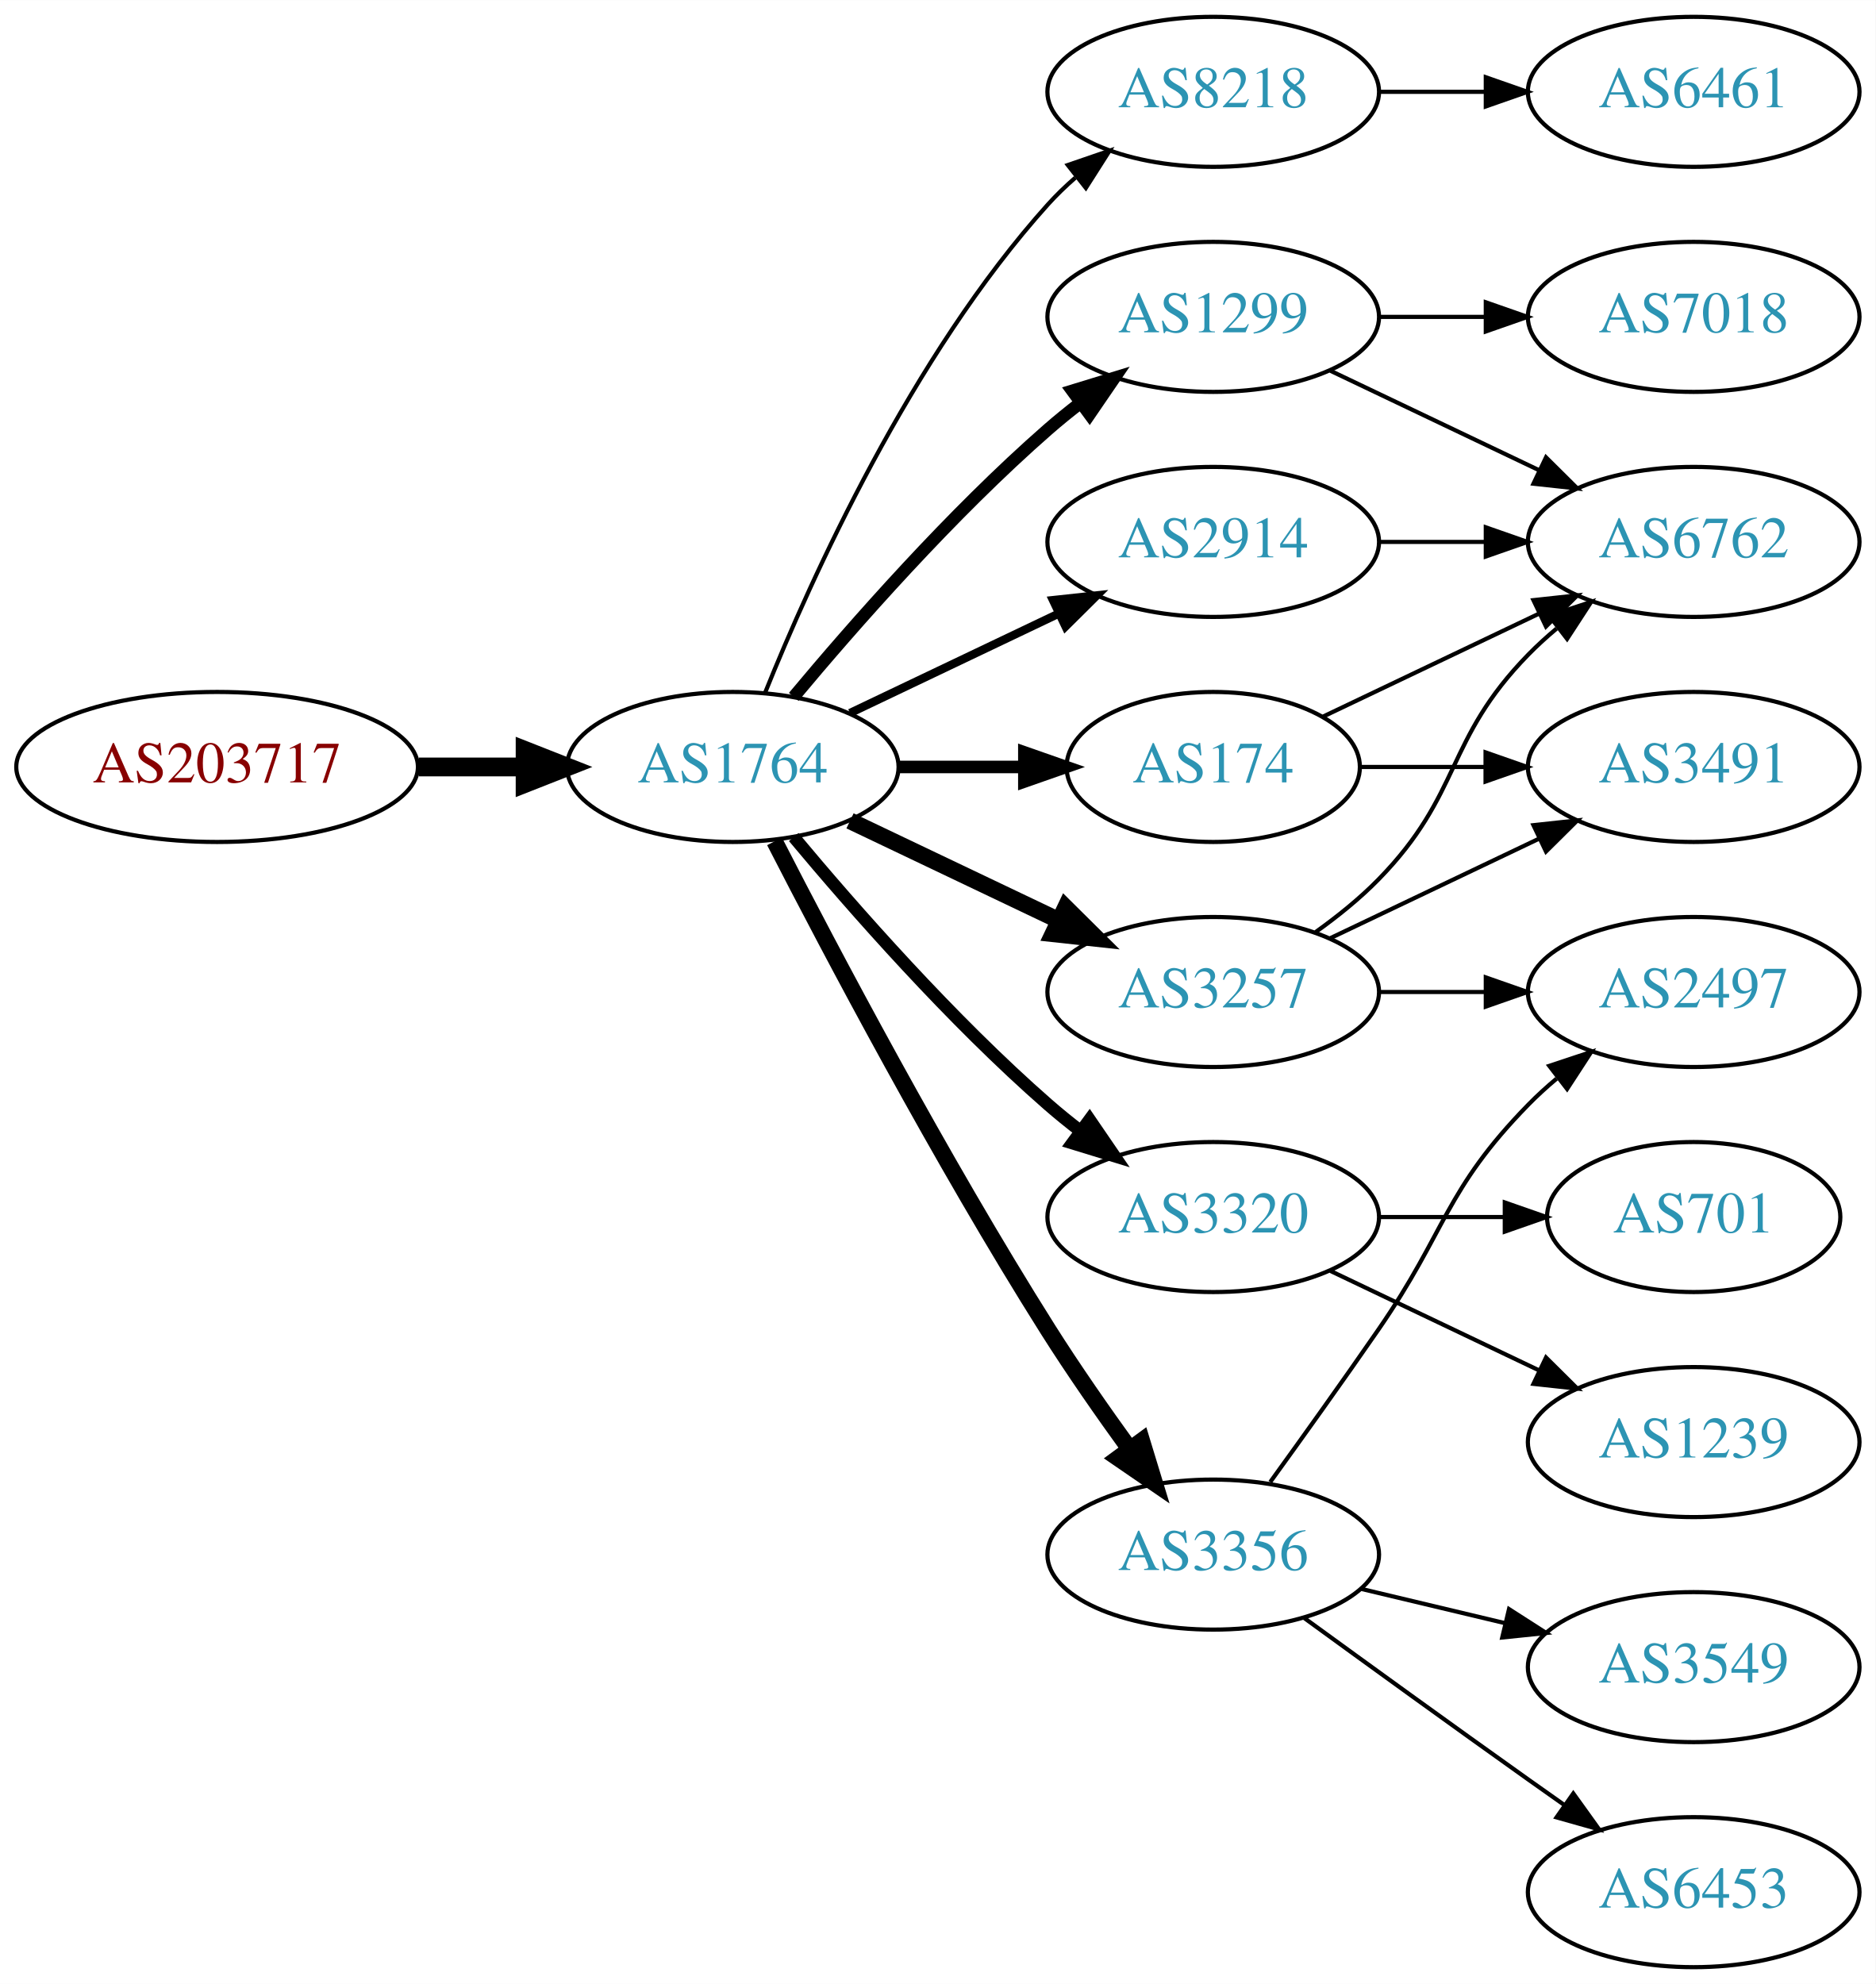
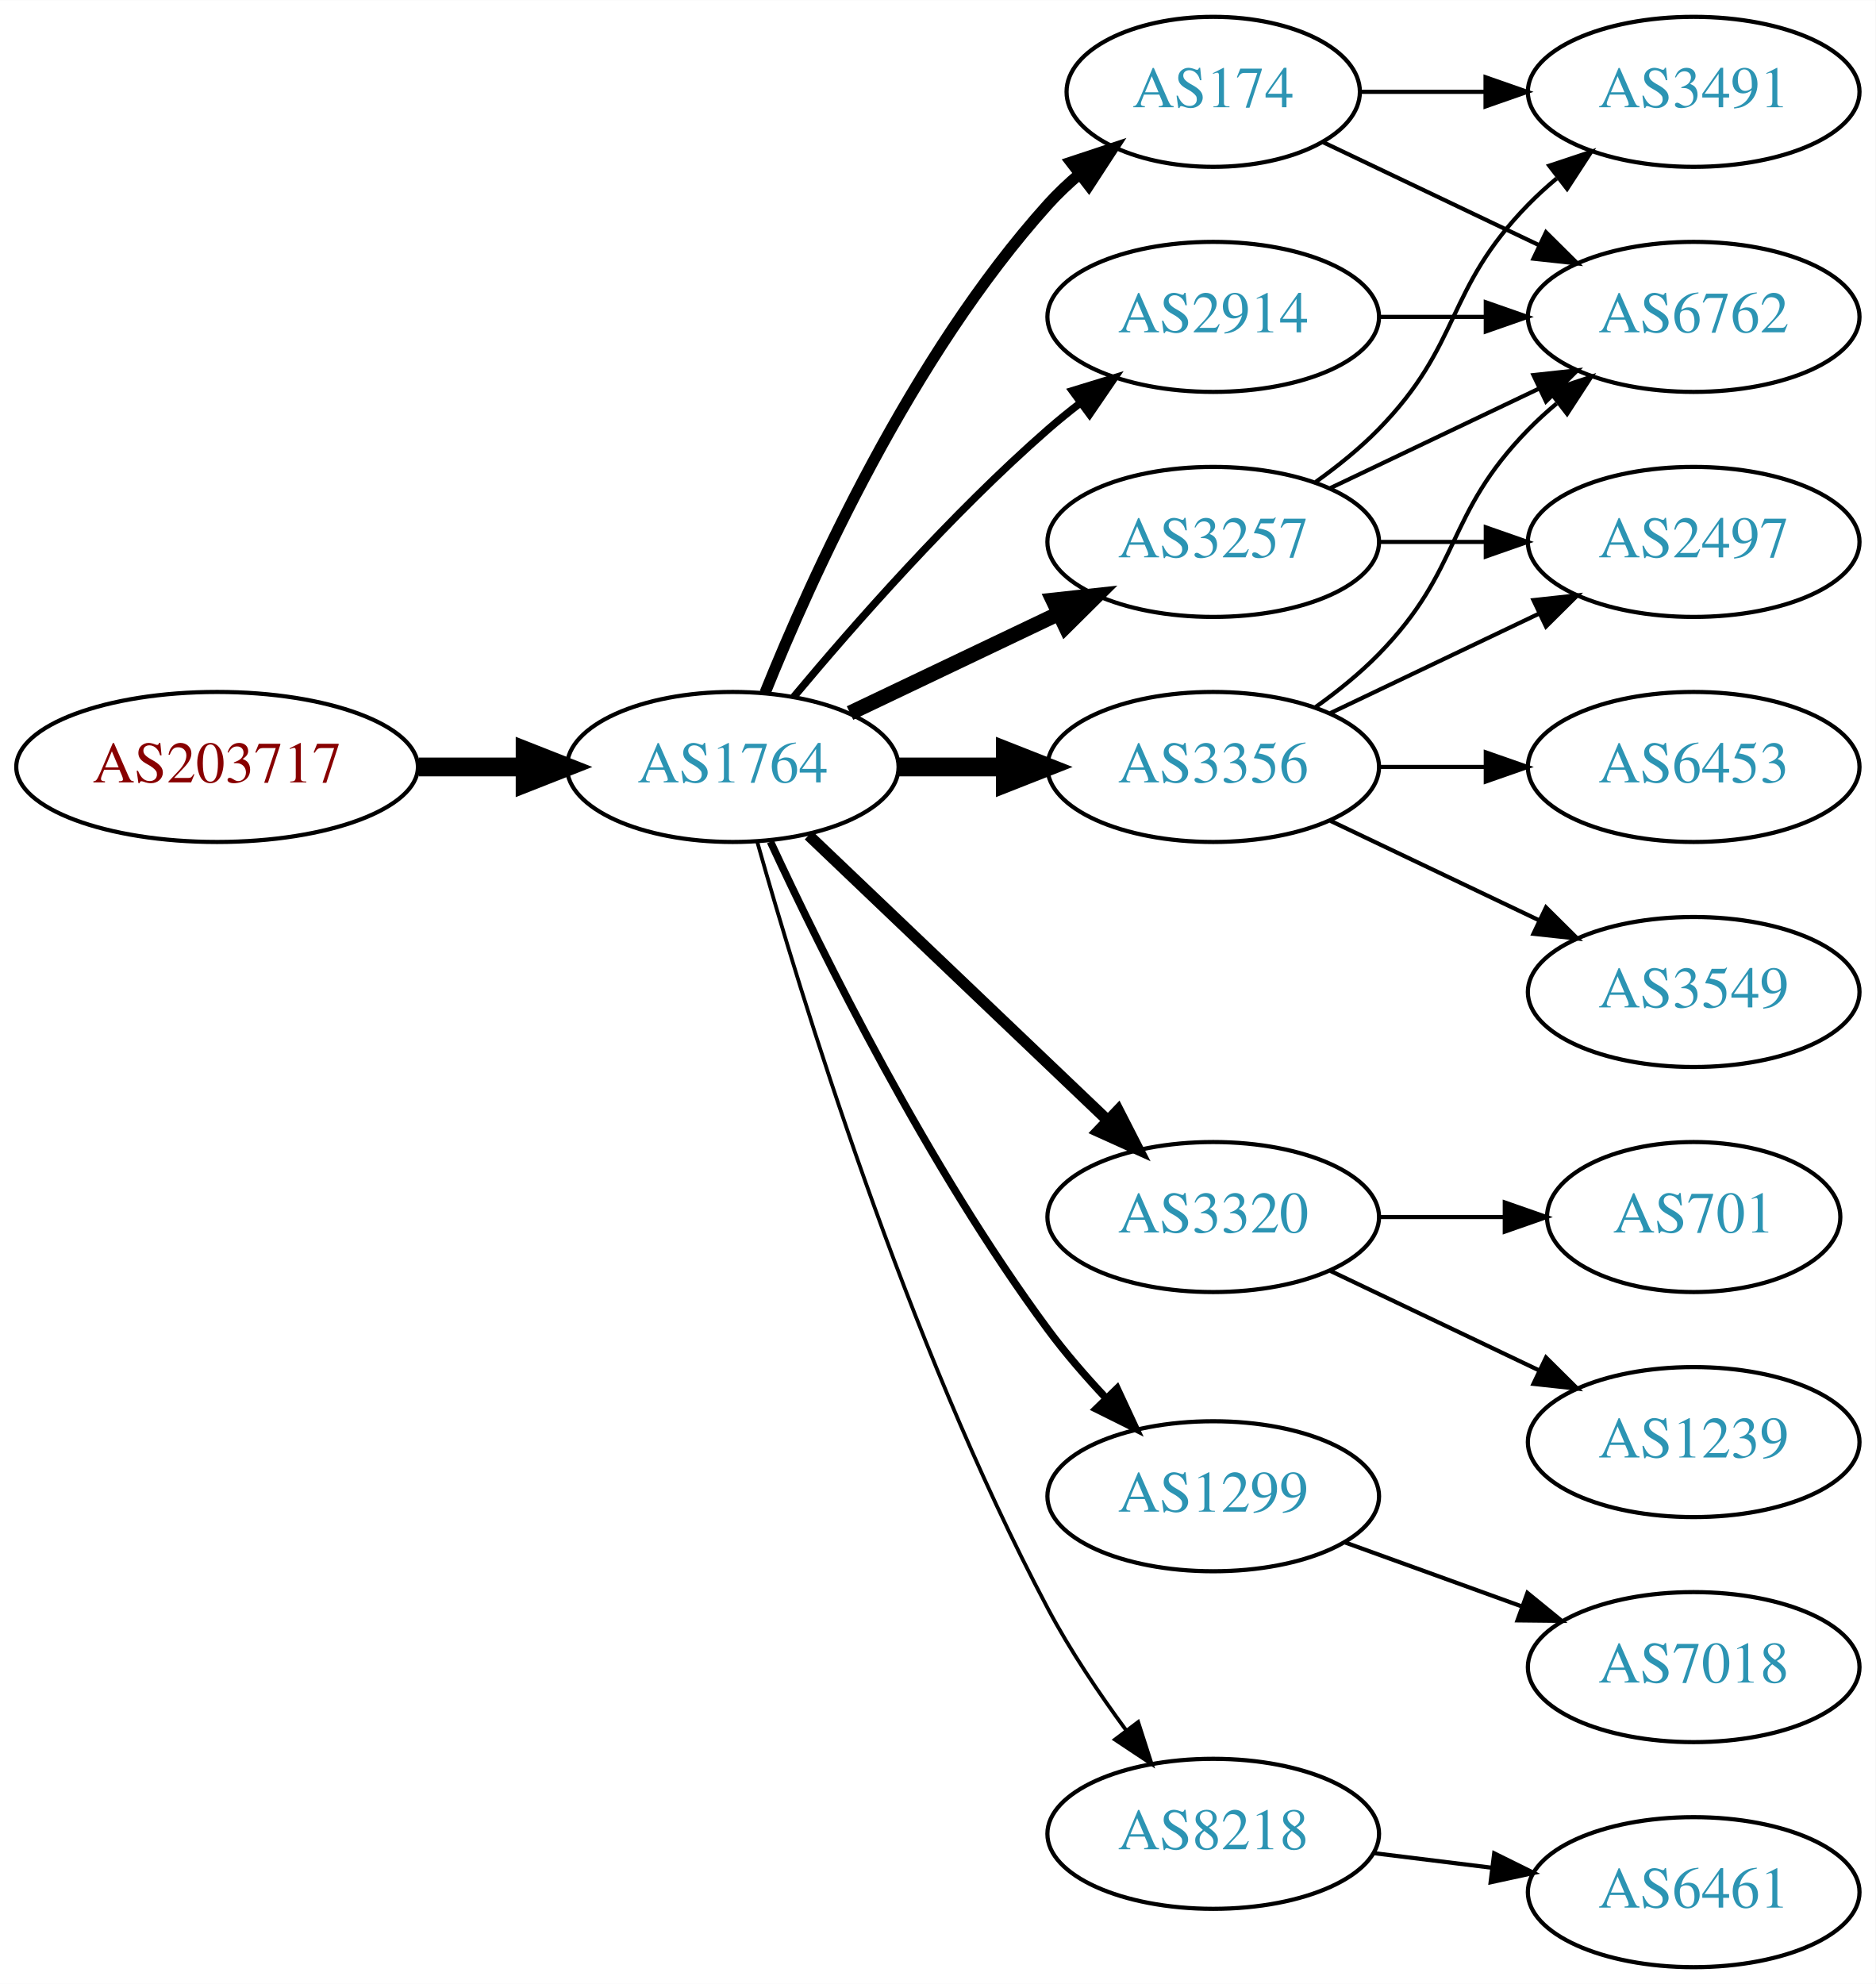
<svg xmlns="http://www.w3.org/2000/svg" xmlns:xlink="http://www.w3.org/1999/xlink" width="450pt" height="476pt" viewBox="0.00 0.00 450.07 476.00">
  <g id="graph0" class="graph" transform="scale(1 1) rotate(0) translate(4 472)">
    <polygon fill="white" stroke="none" points="-4,4 -4,-472 446.07,-472 446.07,4 -4,4" />
    <g id="node1" class="node">
      <g id="a_node1">
        <a xlink:href="/asn/203717" xlink:title="AS203717 ~ DVO [AT]">
          <ellipse fill="#ffffff" stroke="black" cx="48.096" cy="-288" rx="48.192" ry="18" />
          <text text-anchor="middle" x="48.096" y="-284.3" font-family="Times,serif" font-size="14.00" fill="#880000">AS203717</text>
        </a>
      </g>
    </g>
    <g id="node2" class="node">
      <g id="a_node2">
        <a xlink:href="/asn/1764" xlink:title="AS1764 ~ NEXTLAYER-AS [AT]">
          <ellipse fill="#ffffff" stroke="black" cx="171.838" cy="-288" rx="39.794" ry="18" />
          <text text-anchor="middle" x="171.838" y="-284.3" font-family="Times,serif" font-size="14.00" fill="#2c94b3">AS1764</text>
        </a>
      </g>
    </g>
    <g id="edge1" class="edge">
      <path fill="none" stroke="black" stroke-width="4.5" d="M96.513,-288C104.867,-288 113.577,-288 121.969,-288" />
      <polygon fill="black" stroke="black" stroke-width="4.5" points="122.004,-291.938 132.004,-288 122.004,-284.063 122.004,-291.938" />
    </g>
    <g id="node3" class="node">
      <g id="a_node3">
-         <a xlink:href="/asn/2914" xlink:title="AS2914 ~ NTT America, Inc. [US]">
+         <a xlink:href="/asn/3257" xlink:title="AS3257 ~ GTT [DE]">
          <ellipse fill="#ffffff" stroke="black" cx="287.131" cy="-342" rx="39.794" ry="18" />
-           <text text-anchor="middle" x="287.131" y="-338.3" font-family="Times,serif" font-size="14.00" fill="#2c94b3">AS2914</text>
+           <text text-anchor="middle" x="287.131" y="-338.3" font-family="Times,serif" font-size="14.00" fill="#2c94b3">AS3257</text>
        </a>
      </g>
    </g>
    <g id="edge2" class="edge">
-       <path fill="none" stroke="black" stroke-width="2" d="M199.974,-300.934C214.968,-308.081 233.789,-317.052 250.013,-324.785" />
-       <polygon fill="black" stroke="black" stroke-width="2" points="248.683,-328.028 259.216,-329.171 251.695,-321.709 248.683,-328.028" />
+       <path fill="none" stroke="black" stroke-width="3.6" d="M199.974,-300.934C214.968,-308.081 233.789,-317.052 250.013,-324.785" />
+       <polygon fill="black" stroke="black" stroke-width="3.6" points="248.683,-328.028 259.216,-329.171 251.695,-321.709 248.683,-328.028" />
    </g>
    <g id="node4" class="node">
      <g id="a_node4">
-         <a xlink:href="/asn/8218" xlink:title="AS8218 ~ legacy Neotelecoms [FR]">
-           <ellipse fill="#ffffff" stroke="black" cx="287.131" cy="-450" rx="39.794" ry="18" />
-           <text text-anchor="middle" x="287.131" y="-446.3" font-family="Times,serif" font-size="14.00" fill="#2c94b3">AS8218</text>
-         </a>
-       </g>
-     </g>
-     <g id="edge3" class="edge">
-       <path fill="none" stroke="black" d="M179.586,-305.787C190.637,-333.243 214.69,-386.578 247.484,-423 249.487,-425.224 251.706,-427.363 254.038,-429.397" />
-       <polygon fill="black" stroke="black" points="252.236,-432.433 262.257,-435.873 256.569,-426.935 252.236,-432.433" />
-     </g>
-     <g id="node5" class="node">
-       <g id="a_node5">
-         <a xlink:href="/asn/3257" xlink:title="AS3257 ~ GTT [DE]">
-           <ellipse fill="#ffffff" stroke="black" cx="287.131" cy="-234" rx="39.794" ry="18" />
-           <text text-anchor="middle" x="287.131" y="-230.3" font-family="Times,serif" font-size="14.00" fill="#2c94b3">AS3257</text>
-         </a>
-       </g>
-     </g>
-     <g id="edge4" class="edge">
-       <path fill="none" stroke="black" stroke-width="4" d="M199.974,-275.066C214.968,-267.919 233.789,-258.948 250.013,-251.215" />
-       <polygon fill="black" stroke="black" stroke-width="4" points="251.695,-254.291 259.216,-246.829 248.683,-247.972 251.695,-254.291" />
-     </g>
-     <g id="node6" class="node">
-       <g id="a_node6">
        <a xlink:href="/asn/3320" xlink:title="AS3320 ~ DTAG [DE]">
          <ellipse fill="#ffffff" stroke="black" cx="287.131" cy="-180" rx="39.794" ry="18" />
          <text text-anchor="middle" x="287.131" y="-176.3" font-family="Times,serif" font-size="14.00" fill="#2c94b3">AS3320</text>
        </a>
      </g>
    </g>
+     <g id="edge3" class="edge">
+       <path fill="none" stroke="black" stroke-width="2.7" d="M190.045,-271.597C209.12,-253.413 240.04,-223.937 261.638,-203.349" />
+       <polygon fill="black" stroke="black" stroke-width="2.7" points="264.31,-205.637 269.133,-196.203 259.48,-200.57 264.31,-205.637" />
+     </g>
+     <g id="node5" class="node">
+       <g id="a_node5">
+         <a xlink:href="/asn/3356" xlink:title="AS3356 ~ LEVEL3 [US]">
+           <ellipse fill="#ffffff" stroke="black" cx="287.131" cy="-288" rx="39.794" ry="18" />
+           <text text-anchor="middle" x="287.131" y="-284.3" font-family="Times,serif" font-size="14.00" fill="#2c94b3">AS3356</text>
+         </a>
+       </g>
+     </g>
+     <g id="edge4" class="edge">
+       <path fill="none" stroke="black" stroke-width="4.5" d="M211.51,-288C219.713,-288 228.477,-288 237.009,-288" />
+       <polygon fill="black" stroke="black" stroke-width="4.5" points="237.248,-291.938 247.248,-288 237.248,-284.063 237.248,-291.938" />
+     </g>
+     <g id="node6" class="node">
+       <g id="a_node6">
+         <a xlink:href="/asn/1299" xlink:title="AS1299 ~ Telia Carrier [EU]">
+           <ellipse fill="#ffffff" stroke="black" cx="287.131" cy="-113" rx="39.794" ry="18" />
+           <text text-anchor="middle" x="287.131" y="-109.3" font-family="Times,serif" font-size="14.00" fill="#2c94b3">AS1299</text>
+         </a>
+       </g>
+     </g>
    <g id="edge5" class="edge">
-       <path fill="none" stroke="black" stroke-width="3" d="M186.468,-271.183C200.751,-254.071 224.297,-227.255 247.484,-207 249.95,-204.846 252.589,-202.706 255.286,-200.628" />
-       <polygon fill="black" stroke="black" stroke-width="3" points="257.459,-203.375 263.44,-194.63 253.311,-197.736 257.459,-203.375" />
+       <path fill="none" stroke="black" stroke-width="1.8" d="M180.884,-270.065C193.283,-243.325 218.666,-191.979 247.484,-153 251.65,-147.366 256.559,-141.712 261.455,-136.502" />
+       <polygon fill="black" stroke="black" stroke-width="1.8" points="264.059,-138.845 268.532,-129.241 259.046,-133.96 264.059,-138.845" />
    </g>
    <g id="node7" class="node">
      <g id="a_node7">
-         <a xlink:href="/asn/174" xlink:title="AS174 ~ Cogent Communications [US]">
-           <ellipse fill="#ffffff" stroke="black" cx="287.131" cy="-288" rx="35.194" ry="18" />
-           <text text-anchor="middle" x="287.131" y="-284.3" font-family="Times,serif" font-size="14.00" fill="#2c94b3">AS174</text>
+         <a xlink:href="/asn/2914" xlink:title="AS2914 ~ NTT America, Inc. [US]">
+           <ellipse fill="#ffffff" stroke="black" cx="287.131" cy="-396" rx="39.794" ry="18" />
+           <text text-anchor="middle" x="287.131" y="-392.3" font-family="Times,serif" font-size="14.00" fill="#2c94b3">AS2914</text>
        </a>
      </g>
    </g>
    <g id="edge6" class="edge">
-       <path fill="none" stroke="black" stroke-width="3" d="M211.51,-288C221.215,-288 231.706,-288 241.669,-288" />
-       <polygon fill="black" stroke="black" stroke-width="3" points="241.805,-291.5 251.805,-288 241.805,-284.5 241.805,-291.5" />
+       <path fill="none" stroke="black" stroke-width="1.8" d="M186.468,-304.817C200.751,-321.929 224.297,-348.745 247.484,-369 249.95,-371.154 252.589,-373.294 255.286,-375.372" />
+       <polygon fill="black" stroke="black" stroke-width="1.8" points="253.311,-378.264 263.44,-381.37 257.459,-372.625 253.311,-378.264" />
    </g>
    <g id="node8" class="node">
      <g id="a_node8">
-         <a xlink:href="/asn/3356" xlink:title="AS3356 ~ Level 3 Parent, LLC [US]">
-           <ellipse fill="#ffffff" stroke="black" cx="287.131" cy="-99" rx="39.794" ry="18" />
-           <text text-anchor="middle" x="287.131" y="-95.3" font-family="Times,serif" font-size="14.00" fill="#2c94b3">AS3356</text>
+         <a xlink:href="/asn/174" xlink:title="AS174 ~ Cogent Communications [US]">
+           <ellipse fill="#ffffff" stroke="black" cx="287.131" cy="-450" rx="35.194" ry="18" />
+           <text text-anchor="middle" x="287.131" y="-446.3" font-family="Times,serif" font-size="14.00" fill="#2c94b3">AS174</text>
        </a>
      </g>
    </g>
    <g id="edge7" class="edge">
-       <path fill="none" stroke="black" stroke-width="4" d="M181.864,-270.148C195.3,-243.945 221.75,-193.763 247.484,-153 253.547,-143.396 260.667,-133.187 267.133,-124.261" />
-       <polygon fill="black" stroke="black" stroke-width="4" points="269.984,-126.291 273.075,-116.157 264.339,-122.152 269.984,-126.291" />
+       <path fill="none" stroke="black" stroke-width="2.7" d="M179.586,-305.787C190.637,-333.243 214.69,-386.578 247.484,-423 249.8,-425.572 252.405,-428.03 255.14,-430.343" />
+       <polygon fill="black" stroke="black" stroke-width="2.7" points="253.006,-433.117 263.064,-436.448 257.279,-427.572 253.006,-433.117" />
    </g>
    <g id="node9" class="node">
      <g id="a_node9">
-         <a xlink:href="/asn/1299" xlink:title="AS1299 ~ Telia Carrier [EU]">
-           <ellipse fill="#ffffff" stroke="black" cx="287.131" cy="-396" rx="39.794" ry="18" />
-           <text text-anchor="middle" x="287.131" y="-392.3" font-family="Times,serif" font-size="14.00" fill="#2c94b3">AS1299</text>
+         <a xlink:href="/asn/8218" xlink:title="AS8218 ~ legacy Neotelecoms [FR]">
+           <ellipse fill="#ffffff" stroke="black" cx="287.131" cy="-32" rx="39.794" ry="18" />
+           <text text-anchor="middle" x="287.131" y="-28.3" font-family="Times,serif" font-size="14.00" fill="#2c94b3">AS8218</text>
        </a>
      </g>
    </g>
    <g id="edge8" class="edge">
-       <path fill="none" stroke="black" stroke-width="3" d="M186.468,-304.817C200.751,-321.929 224.297,-348.745 247.484,-369 249.95,-371.154 252.589,-373.294 255.286,-375.372" />
-       <polygon fill="black" stroke="black" stroke-width="3" points="253.311,-378.264 263.44,-381.37 257.459,-372.625 253.311,-378.264" />
+       <path fill="none" stroke="black" stroke-width="0.9" d="M177.715,-270.03C187.897,-233.899 213.33,-150.41 247.484,-86 252.805,-75.966 259.754,-65.658 266.29,-56.772" />
+       <polygon fill="black" stroke="black" stroke-width="0.9" points="269.121,-58.831 272.363,-48.745 263.539,-54.608 269.121,-58.831" />
+     </g>
+     <g id="node10" class="node">
+       <g id="a_node10">
+         <a xlink:href="/asn/3491" xlink:title="AS3491 ~ PCCW Global, Inc. [US]">
+           <ellipse fill="#ffffff" stroke="black" cx="402.424" cy="-450" rx="39.794" ry="18" />
+           <text text-anchor="middle" x="402.424" y="-446.3" font-family="Times,serif" font-size="14.00" fill="#2c94b3">AS3491</text>
+         </a>
+       </g>
+     </g>
+     <g id="edge9" class="edge">
+       <path fill="none" stroke="black" d="M311.725,-356.389C316.981,-360.148 322.313,-364.437 326.777,-369 346.95,-389.617 342.605,-402.383 362.777,-423 364.87,-425.139 367.154,-427.218 369.53,-429.21" />
+       <polygon fill="black" stroke="black" points="367.774,-432.275 377.83,-435.611 372.049,-426.732 367.774,-432.275" />
+     </g>
+     <g id="node11" class="node">
+       <g id="a_node11">
+         <a xlink:href="/asn/2497" xlink:title="AS2497 ~ Internet Initiative Japan Inc. [JP]">
+           <ellipse fill="#ffffff" stroke="black" cx="402.424" cy="-342" rx="39.794" ry="18" />
+           <text text-anchor="middle" x="402.424" y="-338.3" font-family="Times,serif" font-size="14.00" fill="#2c94b3">AS2497</text>
+         </a>
+       </g>
+     </g>
+     <g id="edge10" class="edge">
+       <path fill="none" stroke="black" d="M326.803,-342C335.006,-342 343.77,-342 352.302,-342" />
+       <polygon fill="black" stroke="black" points="352.541,-345.5 362.541,-342 352.541,-338.5 352.541,-345.5" />
    </g>
    <g id="node12" class="node">
      <g id="a_node12">
        <a xlink:href="/asn/6762" xlink:title="AS6762 ~ TELECOM ITALIA SPARKLE S.p.A. [IT]">
-           <ellipse fill="#ffffff" stroke="black" cx="402.424" cy="-342" rx="39.794" ry="18" />
-           <text text-anchor="middle" x="402.424" y="-338.3" font-family="Times,serif" font-size="14.00" fill="#2c94b3">AS6762</text>
-         </a>
-       </g>
-     </g>
-     <g id="edge20" class="edge">
-       <path fill="none" stroke="black" d="M326.803,-342C335.006,-342 343.77,-342 352.302,-342" />
-       <polygon fill="black" stroke="black" points="352.541,-345.5 362.541,-342 352.541,-338.5 352.541,-345.5" />
-     </g>
-     <g id="node10" class="node">
-       <g id="a_node10">
-         <a xlink:href="/asn/6461" xlink:title="AS6461 ~ Zayo Bandwidth [US]">
-           <ellipse fill="#ffffff" stroke="black" cx="402.424" cy="-450" rx="39.794" ry="18" />
-           <text text-anchor="middle" x="402.424" y="-446.3" font-family="Times,serif" font-size="14.00" fill="#2c94b3">AS6461</text>
-         </a>
-       </g>
-     </g>
-     <g id="edge9" class="edge">
-       <path fill="none" stroke="black" d="M326.803,-450C335.006,-450 343.77,-450 352.302,-450" />
-       <polygon fill="black" stroke="black" points="352.541,-453.5 362.541,-450 352.541,-446.5 352.541,-453.5" />
-     </g>
-     <g id="node11" class="node">
-       <g id="a_node11">
-         <a xlink:href="/asn/3491" xlink:title="AS3491 ~ PCCW Global, Inc. [US]">
-           <ellipse fill="#ffffff" stroke="black" cx="402.424" cy="-288" rx="39.794" ry="18" />
-           <text text-anchor="middle" x="402.424" y="-284.3" font-family="Times,serif" font-size="14.00" fill="#2c94b3">AS3491</text>
-         </a>
-       </g>
-     </g>
-     <g id="edge10" class="edge">
-       <path fill="none" stroke="black" d="M315.267,-246.934C330.261,-254.081 349.082,-263.052 365.306,-270.785" />
-       <polygon fill="black" stroke="black" points="363.976,-274.028 374.509,-275.171 366.988,-267.709 363.976,-274.028" />
+           <ellipse fill="#ffffff" stroke="black" cx="402.424" cy="-396" rx="39.794" ry="18" />
+           <text text-anchor="middle" x="402.424" y="-392.3" font-family="Times,serif" font-size="14.00" fill="#2c94b3">AS6762</text>
+         </a>
+       </g>
    </g>
    <g id="edge11" class="edge">
-       <path fill="none" stroke="black" d="M311.725,-248.389C316.981,-252.148 322.313,-256.437 326.777,-261 346.95,-281.617 342.605,-294.383 362.777,-315 364.87,-317.139 367.154,-319.218 369.53,-321.21" />
-       <polygon fill="black" stroke="black" points="367.774,-324.275 377.83,-327.611 372.049,-318.732 367.774,-324.275" />
+       <path fill="none" stroke="black" d="M315.267,-354.934C330.261,-362.081 349.082,-371.052 365.306,-378.785" />
+       <polygon fill="black" stroke="black" points="363.976,-382.028 374.509,-383.171 366.988,-375.709 363.976,-382.028" />
    </g>
    <g id="node13" class="node">
      <g id="a_node13">
-         <a xlink:href="/asn/2497" xlink:title="AS2497 ~ Internet Initiative Japan Inc. [JP]">
-           <ellipse fill="#ffffff" stroke="black" cx="402.424" cy="-234" rx="39.794" ry="18" />
-           <text text-anchor="middle" x="402.424" y="-230.3" font-family="Times,serif" font-size="14.00" fill="#2c94b3">AS2497</text>
+         <a xlink:href="/asn/1239" xlink:title="AS1239 ~ Sprint [US]">
+           <ellipse fill="#ffffff" stroke="black" cx="402.424" cy="-126" rx="39.794" ry="18" />
+           <text text-anchor="middle" x="402.424" y="-122.3" font-family="Times,serif" font-size="14.00" fill="#2c94b3">AS1239</text>
        </a>
      </g>
    </g>
    <g id="edge12" class="edge">
-       <path fill="none" stroke="black" d="M326.803,-234C335.006,-234 343.77,-234 352.302,-234" />
-       <polygon fill="black" stroke="black" points="352.541,-237.5 362.541,-234 352.541,-230.5 352.541,-237.5" />
-     </g>
-     <g id="node16" class="node">
-       <g id="a_node16">
+       <path fill="none" stroke="black" d="M315.267,-167.066C330.261,-159.919 349.082,-150.948 365.306,-143.215" />
+       <polygon fill="black" stroke="black" points="366.988,-146.291 374.509,-138.829 363.976,-139.972 366.988,-146.291" />
+     </g>
+     <g id="node14" class="node">
+       <g id="a_node14">
        <a xlink:href="/asn/701" xlink:title="AS701 ~ UUNET [US]">
          <ellipse fill="#ffffff" stroke="black" cx="402.424" cy="-180" rx="35.194" ry="18" />
          <text text-anchor="middle" x="402.424" y="-176.3" font-family="Times,serif" font-size="14.00" fill="#2c94b3">AS701</text>
        </a>
      </g>
    </g>
-     <g id="edge18" class="edge">
+     <g id="edge13" class="edge">
      <path fill="none" stroke="black" d="M326.803,-180C336.508,-180 346.999,-180 356.962,-180" />
      <polygon fill="black" stroke="black" points="357.098,-183.5 367.098,-180 357.098,-176.5 357.098,-183.5" />
    </g>
-     <g id="node17" class="node">
-       <g id="a_node17">
-         <a xlink:href="/asn/1239" xlink:title="AS1239 ~ Sprint [US]">
-           <ellipse fill="#ffffff" stroke="black" cx="402.424" cy="-126" rx="39.794" ry="18" />
-           <text text-anchor="middle" x="402.424" y="-122.3" font-family="Times,serif" font-size="14.00" fill="#2c94b3">AS1239</text>
-         </a>
-       </g>
-     </g>
-     <g id="edge19" class="edge">
-       <path fill="none" stroke="black" d="M315.267,-167.066C330.261,-159.919 349.082,-150.948 365.306,-143.215" />
-       <polygon fill="black" stroke="black" points="366.988,-146.291 374.509,-138.829 363.976,-139.972 366.988,-146.291" />
-     </g>
-     <g id="edge13" class="edge">
-       <path fill="none" stroke="black" d="M322.43,-288C331.807,-288 342.158,-288 352.192,-288" />
-       <polygon fill="black" stroke="black" points="352.481,-291.5 362.481,-288 352.481,-284.5 352.481,-291.5" />
-     </g>
    <g id="edge14" class="edge">
-       <path fill="none" stroke="black" d="M313.556,-300.119C328.859,-307.413 348.582,-316.814 365.464,-324.86" />
-       <polygon fill="black" stroke="black" points="363.971,-328.026 374.504,-329.169 366.983,-321.707 363.971,-328.026" />
+       <path fill="none" stroke="black" d="M315.267,-300.934C330.261,-308.081 349.082,-317.052 365.306,-324.785" />
+       <polygon fill="black" stroke="black" points="363.976,-328.028 374.509,-329.171 366.988,-321.709 363.976,-328.028" />
    </g>
    <g id="edge15" class="edge">
-       <path fill="none" stroke="black" d="M300.81,-116.406C308.426,-126.937 318.258,-140.67 326.777,-153 343.173,-176.731 342.605,-186.383 362.777,-207 364.87,-209.139 367.154,-211.218 369.53,-213.21" />
-       <polygon fill="black" stroke="black" points="367.774,-216.275 377.83,-219.611 372.049,-210.732 367.774,-216.275" />
-     </g>
-     <g id="node14" class="node">
-       <g id="a_node14">
-         <a xlink:href="/asn/6453" xlink:title="AS6453 ~ TATA COMMUNICATIONS (AMERICA) INC [US]">
-           <ellipse fill="#ffffff" stroke="black" cx="402.424" cy="-18" rx="39.794" ry="18" />
-           <text text-anchor="middle" x="402.424" y="-14.3" font-family="Times,serif" font-size="14.00" fill="#2c94b3">AS6453</text>
-         </a>
-       </g>
-     </g>
-     <g id="edge16" class="edge">
-       <path fill="none" stroke="black" d="M308.979,-83.778C323.913,-72.909 344.527,-57.975 362.777,-45 365.598,-42.995 368.541,-40.915 371.489,-38.841" />
-       <polygon fill="black" stroke="black" points="373.535,-41.681 379.714,-33.074 369.516,-35.95 373.535,-41.681" />
+       <path fill="none" stroke="black" d="M311.725,-302.389C316.981,-306.148 322.313,-310.437 326.777,-315 346.95,-335.617 342.605,-348.383 362.777,-369 364.87,-371.139 367.154,-373.218 369.53,-375.21" />
+       <polygon fill="black" stroke="black" points="367.774,-378.275 377.83,-381.611 372.049,-372.732 367.774,-378.275" />
    </g>
    <g id="node15" class="node">
      <g id="a_node15">
        <a xlink:href="/asn/3549" xlink:title="AS3549 ~ Level 3 Parent, LLC [US]">
+           <ellipse fill="#ffffff" stroke="black" cx="402.424" cy="-234" rx="39.794" ry="18" />
+           <text text-anchor="middle" x="402.424" y="-230.3" font-family="Times,serif" font-size="14.00" fill="#2c94b3">AS3549</text>
+         </a>
+       </g>
+     </g>
+     <g id="edge16" class="edge">
+       <path fill="none" stroke="black" d="M315.267,-275.066C330.261,-267.919 349.082,-258.948 365.306,-251.215" />
+       <polygon fill="black" stroke="black" points="366.988,-254.291 374.509,-246.829 363.976,-247.972 366.988,-254.291" />
+     </g>
+     <g id="node16" class="node">
+       <g id="a_node16">
+         <a xlink:href="/asn/6453" xlink:title="AS6453 ~ TATA COMMUNICATIONS (AMERICA) INC [US]">
+           <ellipse fill="#ffffff" stroke="black" cx="402.424" cy="-288" rx="39.794" ry="18" />
+           <text text-anchor="middle" x="402.424" y="-284.3" font-family="Times,serif" font-size="14.00" fill="#2c94b3">AS6453</text>
+         </a>
+       </g>
+     </g>
+     <g id="edge17" class="edge">
+       <path fill="none" stroke="black" d="M326.803,-288C335.006,-288 343.77,-288 352.302,-288" />
+       <polygon fill="black" stroke="black" points="352.541,-291.5 362.541,-288 352.541,-284.5 352.541,-291.5" />
+     </g>
+     <g id="node17" class="node">
+       <g id="a_node17">
+         <a xlink:href="/asn/7018" xlink:title="AS7018 ~ AT&amp;T Services, Inc. [US]">
          <ellipse fill="#ffffff" stroke="black" cx="402.424" cy="-72" rx="39.794" ry="18" />
-           <text text-anchor="middle" x="402.424" y="-68.3" font-family="Times,serif" font-size="14.00" fill="#2c94b3">AS3549</text>
-         </a>
-       </g>
-     </g>
-     <g id="edge17" class="edge">
-       <path fill="none" stroke="black" d="M322.738,-90.752C333.609,-88.162 345.764,-85.265 357.206,-82.538" />
-       <polygon fill="black" stroke="black" points="358.112,-85.92 367.029,-80.197 356.49,-79.111 358.112,-85.92" />
+           <text text-anchor="middle" x="402.424" y="-68.3" font-family="Times,serif" font-size="14.00" fill="#2c94b3">AS7018</text>
+         </a>
+       </g>
+     </g>
+     <g id="edge18" class="edge">
+       <path fill="none" stroke="black" d="M318.79,-101.905C331.762,-97.21 347.055,-91.676 360.936,-86.652" />
+       <polygon fill="black" stroke="black" points="362.529,-89.798 370.741,-83.104 360.146,-83.216 362.529,-89.798" />
+     </g>
+     <g id="edge19" class="edge">
+       <path fill="none" stroke="black" d="M326.803,-396C335.006,-396 343.77,-396 352.302,-396" />
+       <polygon fill="black" stroke="black" points="352.541,-399.5 362.541,-396 352.541,-392.5 352.541,-399.5" />
    </g>
    <g id="edge22" class="edge">
-       <path fill="none" stroke="black" d="M315.267,-383.066C330.261,-375.919 349.082,-366.948 365.306,-359.215" />
-       <polygon fill="black" stroke="black" points="366.988,-362.291 374.509,-354.829 363.976,-355.972 366.988,-362.291" />
+       <path fill="none" stroke="black" d="M322.43,-450C331.807,-450 342.158,-450 352.192,-450" />
+       <polygon fill="black" stroke="black" points="352.481,-453.5 362.481,-450 352.481,-446.5 352.481,-453.5" />
+     </g>
+     <g id="edge21" class="edge">
+       <path fill="none" stroke="black" d="M313.556,-437.881C328.859,-430.587 348.582,-421.186 365.464,-413.14" />
+       <polygon fill="black" stroke="black" points="366.983,-416.293 374.504,-408.831 363.971,-409.974 366.983,-416.293" />
    </g>
    <g id="node18" class="node">
      <g id="a_node18">
-         <a xlink:href="/asn/7018" xlink:title="AS7018 ~ AT&amp;T Services, Inc. [US]">
-           <ellipse fill="#ffffff" stroke="black" cx="402.424" cy="-396" rx="39.794" ry="18" />
-           <text text-anchor="middle" x="402.424" y="-392.3" font-family="Times,serif" font-size="14.00" fill="#2c94b3">AS7018</text>
-         </a>
-       </g>
-     </g>
-     <g id="edge21" class="edge">
-       <path fill="none" stroke="black" d="M326.803,-396C335.006,-396 343.77,-396 352.302,-396" />
-       <polygon fill="black" stroke="black" points="352.541,-399.5 362.541,-396 352.541,-392.5 352.541,-399.5" />
+         <a xlink:href="/asn/6461" xlink:title="AS6461 ~ Zayo Bandwidth [US]">
+           <ellipse fill="#ffffff" stroke="black" cx="402.424" cy="-18" rx="39.794" ry="18" />
+           <text text-anchor="middle" x="402.424" y="-14.3" font-family="Times,serif" font-size="14.00" fill="#2c94b3">AS6461</text>
+         </a>
+       </g>
+     </g>
+     <g id="edge20" class="edge">
+       <path fill="none" stroke="black" d="M325.541,-27.377C334.629,-26.254 344.466,-25.038 353.951,-23.866" />
+       <polygon fill="black" stroke="black" points="354.558,-27.318 364.053,-22.618 353.699,-20.371 354.558,-27.318" />
    </g>
  </g>
</svg>
